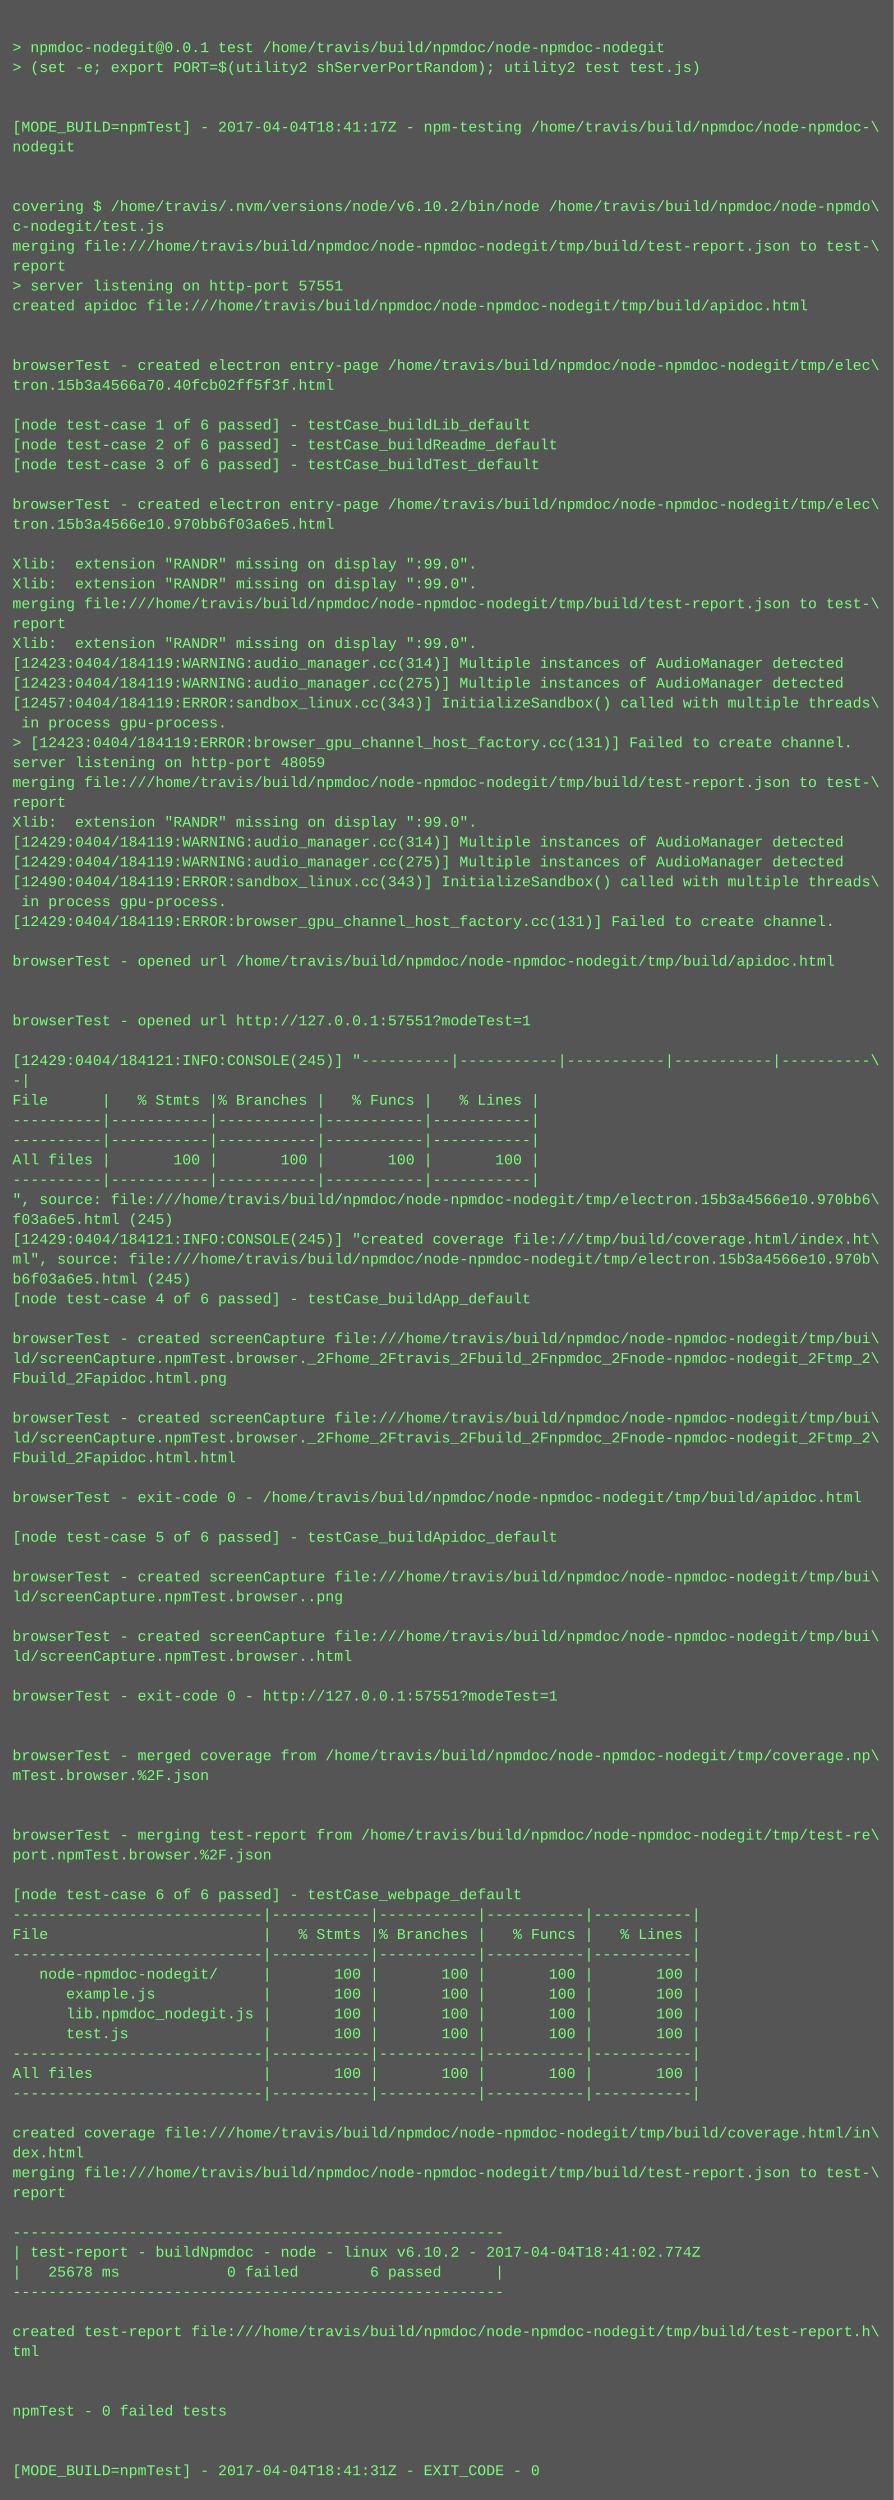
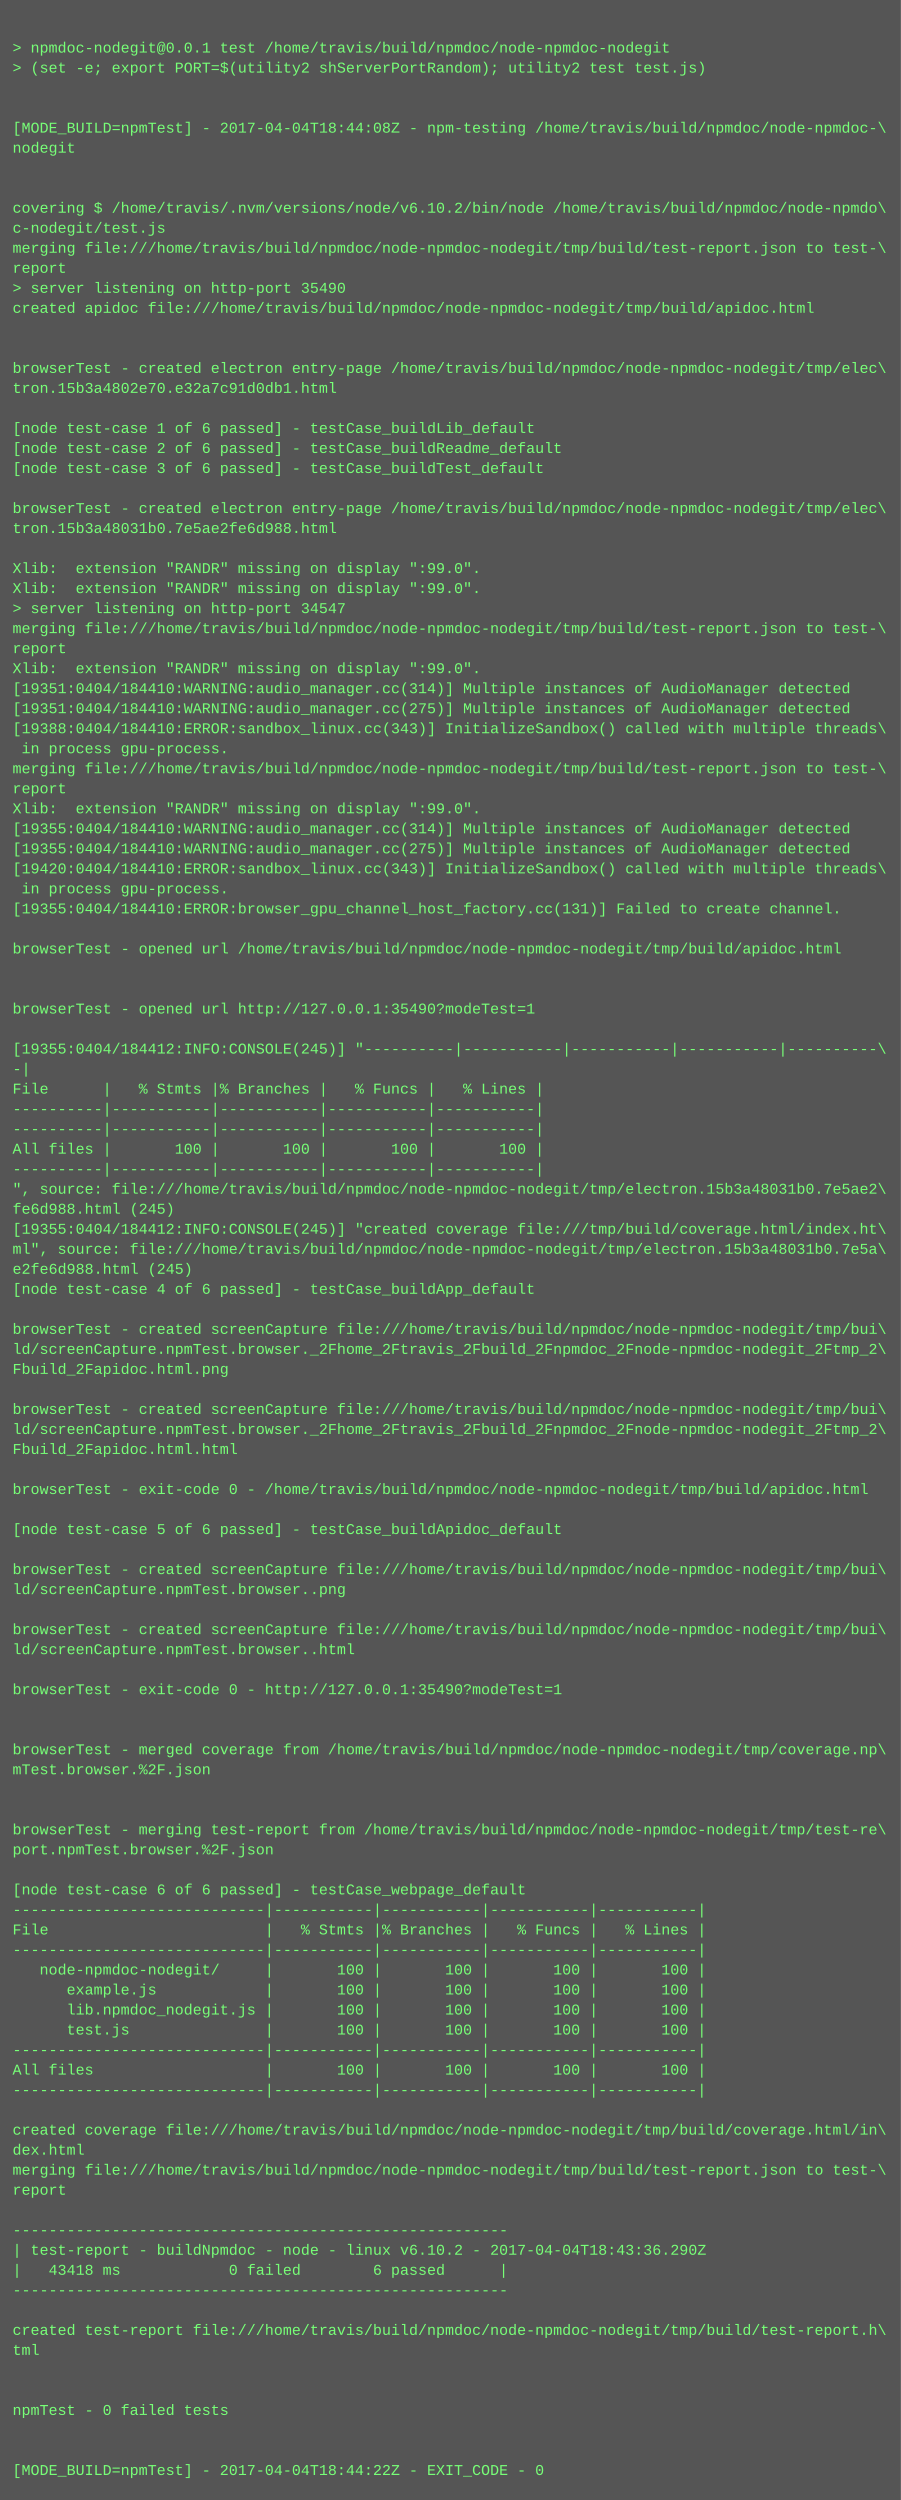
- <svg xmlns="http://www.w3.org/2000/svg" height="2014" width="720">
-   <rect height="2014" fill="#555" width="720" />
+ <svg xmlns="http://www.w3.org/2000/svg" height="1998" width="720">
+   <rect height="1998" fill="#555" width="720" />
  <text fill="#7f7" font-family="Courier New" font-size="12" xml:space="preserve">
    <tspan x="10" y="26" />
    <tspan x="10" y="42">&gt; npmdoc-nodegit@0.0.1 test /home/travis/build/npmdoc/node-npmdoc-nodegit</tspan>
    <tspan x="10" y="58">&gt; (set -e; export PORT=$(utility2 shServerPortRandom); utility2 test test.js)</tspan>
    <tspan x="10" y="74" />
    <tspan x="10" y="90" />
-     <tspan x="10" y="106">[MODE_BUILD=npmTest] - 2017-04-04T18:41:17Z - npm-testing /home/travis/build/npmdoc/node-npmdoc-\</tspan>
+     <tspan x="10" y="106">[MODE_BUILD=npmTest] - 2017-04-04T18:44:08Z - npm-testing /home/travis/build/npmdoc/node-npmdoc-\</tspan>
    <tspan x="10" y="122">nodegit</tspan>
    <tspan x="10" y="138" />
    <tspan x="10" y="154" />
    <tspan x="10" y="170">covering $ /home/travis/.nvm/versions/node/v6.10.2/bin/node /home/travis/build/npmdoc/node-npmdo\</tspan>
    <tspan x="10" y="186">c-nodegit/test.js</tspan>
    <tspan x="10" y="202">merging file:///home/travis/build/npmdoc/node-npmdoc-nodegit/tmp/build/test-report.json to test-\</tspan>
    <tspan x="10" y="218">report</tspan>
-     <tspan x="10" y="234">&gt; server listening on http-port 57551</tspan>
+     <tspan x="10" y="234">&gt; server listening on http-port 35490</tspan>
    <tspan x="10" y="250">created apidoc file:///home/travis/build/npmdoc/node-npmdoc-nodegit/tmp/build/apidoc.html</tspan>
    <tspan x="10" y="266" />
    <tspan x="10" y="282" />
    <tspan x="10" y="298">browserTest - created electron entry-page /home/travis/build/npmdoc/node-npmdoc-nodegit/tmp/elec\</tspan>
-     <tspan x="10" y="314">tron.15b3a4566a70.40fcb02ff5f3f.html</tspan>
+     <tspan x="10" y="314">tron.15b3a4802e70.e32a7c91d0db1.html</tspan>
    <tspan x="10" y="330" />
    <tspan x="10" y="346">[node test-case 1 of 6 passed] - testCase_buildLib_default</tspan>
    <tspan x="10" y="362">[node test-case 2 of 6 passed] - testCase_buildReadme_default</tspan>
    <tspan x="10" y="378">[node test-case 3 of 6 passed] - testCase_buildTest_default</tspan>
    <tspan x="10" y="394" />
    <tspan x="10" y="410">browserTest - created electron entry-page /home/travis/build/npmdoc/node-npmdoc-nodegit/tmp/elec\</tspan>
-     <tspan x="10" y="426">tron.15b3a4566e10.970bb6f03a6e5.html</tspan>
+     <tspan x="10" y="426">tron.15b3a48031b0.7e5ae2fe6d988.html</tspan>
    <tspan x="10" y="442" />
    <tspan x="10" y="458">Xlib:  extension "RANDR" missing on display ":99.0".</tspan>
    <tspan x="10" y="474">Xlib:  extension "RANDR" missing on display ":99.0".</tspan>
-     <tspan x="10" y="490">merging file:///home/travis/build/npmdoc/node-npmdoc-nodegit/tmp/build/test-report.json to test-\</tspan>
-     <tspan x="10" y="506">report</tspan>
-     <tspan x="10" y="522">Xlib:  extension "RANDR" missing on display ":99.0".</tspan>
-     <tspan x="10" y="538">[12423:0404/184119:WARNING:audio_manager.cc(314)] Multiple instances of AudioManager detected</tspan>
-     <tspan x="10" y="554">[12423:0404/184119:WARNING:audio_manager.cc(275)] Multiple instances of AudioManager detected</tspan>
-     <tspan x="10" y="570">[12457:0404/184119:ERROR:sandbox_linux.cc(343)] InitializeSandbox() called with multiple threads\</tspan>
-     <tspan x="10" y="586"> in process gpu-process. </tspan>
-     <tspan x="10" y="602">&gt; [12423:0404/184119:ERROR:browser_gpu_channel_host_factory.cc(131)] Failed to create channel.</tspan>
-     <tspan x="10" y="618">server listening on http-port 48059</tspan>
-     <tspan x="10" y="634">merging file:///home/travis/build/npmdoc/node-npmdoc-nodegit/tmp/build/test-report.json to test-\</tspan>
-     <tspan x="10" y="650">report</tspan>
-     <tspan x="10" y="666">Xlib:  extension "RANDR" missing on display ":99.0".</tspan>
-     <tspan x="10" y="682">[12429:0404/184119:WARNING:audio_manager.cc(314)] Multiple instances of AudioManager detected</tspan>
-     <tspan x="10" y="698">[12429:0404/184119:WARNING:audio_manager.cc(275)] Multiple instances of AudioManager detected</tspan>
-     <tspan x="10" y="714">[12490:0404/184119:ERROR:sandbox_linux.cc(343)] InitializeSandbox() called with multiple threads\</tspan>
-     <tspan x="10" y="730"> in process gpu-process. </tspan>
-     <tspan x="10" y="746">[12429:0404/184119:ERROR:browser_gpu_channel_host_factory.cc(131)] Failed to create channel.</tspan>
-     <tspan x="10" y="762" />
-     <tspan x="10" y="778">browserTest - opened url /home/travis/build/npmdoc/node-npmdoc-nodegit/tmp/build/apidoc.html</tspan>
+     <tspan x="10" y="490">&gt; server listening on http-port 34547</tspan>
+     <tspan x="10" y="506">merging file:///home/travis/build/npmdoc/node-npmdoc-nodegit/tmp/build/test-report.json to test-\</tspan>
+     <tspan x="10" y="522">report</tspan>
+     <tspan x="10" y="538">Xlib:  extension "RANDR" missing on display ":99.0".</tspan>
+     <tspan x="10" y="554">[19351:0404/184410:WARNING:audio_manager.cc(314)] Multiple instances of AudioManager detected</tspan>
+     <tspan x="10" y="570">[19351:0404/184410:WARNING:audio_manager.cc(275)] Multiple instances of AudioManager detected</tspan>
+     <tspan x="10" y="586">[19388:0404/184410:ERROR:sandbox_linux.cc(343)] InitializeSandbox() called with multiple threads\</tspan>
+     <tspan x="10" y="602"> in process gpu-process. </tspan>
+     <tspan x="10" y="618">merging file:///home/travis/build/npmdoc/node-npmdoc-nodegit/tmp/build/test-report.json to test-\</tspan>
+     <tspan x="10" y="634">report</tspan>
+     <tspan x="10" y="650">Xlib:  extension "RANDR" missing on display ":99.0".</tspan>
+     <tspan x="10" y="666">[19355:0404/184410:WARNING:audio_manager.cc(314)] Multiple instances of AudioManager detected</tspan>
+     <tspan x="10" y="682">[19355:0404/184410:WARNING:audio_manager.cc(275)] Multiple instances of AudioManager detected</tspan>
+     <tspan x="10" y="698">[19420:0404/184410:ERROR:sandbox_linux.cc(343)] InitializeSandbox() called with multiple threads\</tspan>
+     <tspan x="10" y="714"> in process gpu-process. </tspan>
+     <tspan x="10" y="730">[19355:0404/184410:ERROR:browser_gpu_channel_host_factory.cc(131)] Failed to create channel.</tspan>
+     <tspan x="10" y="746" />
+     <tspan x="10" y="762">browserTest - opened url /home/travis/build/npmdoc/node-npmdoc-nodegit/tmp/build/apidoc.html</tspan>
+     <tspan x="10" y="778" />
    <tspan x="10" y="794" />
-     <tspan x="10" y="810" />
-     <tspan x="10" y="826">browserTest - opened url http://127.0.0.1:57551?modeTest=1</tspan>
-     <tspan x="10" y="842" />
-     <tspan x="10" y="858">[12429:0404/184121:INFO:CONSOLE(245)] "----------|-----------|-----------|-----------|----------\</tspan>
-     <tspan x="10" y="874">-|</tspan>
-     <tspan x="10" y="890">File      |   % Stmts |% Branches |   % Funcs |   % Lines |</tspan>
+     <tspan x="10" y="810">browserTest - opened url http://127.0.0.1:35490?modeTest=1</tspan>
+     <tspan x="10" y="826" />
+     <tspan x="10" y="842">[19355:0404/184412:INFO:CONSOLE(245)] "----------|-----------|-----------|-----------|----------\</tspan>
+     <tspan x="10" y="858">-|</tspan>
+     <tspan x="10" y="874">File      |   % Stmts |% Branches |   % Funcs |   % Lines |</tspan>
+     <tspan x="10" y="890">----------|-----------|-----------|-----------|-----------|</tspan>
    <tspan x="10" y="906">----------|-----------|-----------|-----------|-----------|</tspan>
-     <tspan x="10" y="922">----------|-----------|-----------|-----------|-----------|</tspan>
-     <tspan x="10" y="938">All files |       100 |       100 |       100 |       100 |</tspan>
-     <tspan x="10" y="954">----------|-----------|-----------|-----------|-----------|</tspan>
-     <tspan x="10" y="970">", source: file:///home/travis/build/npmdoc/node-npmdoc-nodegit/tmp/electron.15b3a4566e10.970bb6\</tspan>
-     <tspan x="10" y="986">f03a6e5.html (245)</tspan>
-     <tspan x="10" y="1002">[12429:0404/184121:INFO:CONSOLE(245)] "created coverage file:///tmp/build/coverage.html/index.ht\</tspan>
-     <tspan x="10" y="1018">ml", source: file:///home/travis/build/npmdoc/node-npmdoc-nodegit/tmp/electron.15b3a4566e10.970b\</tspan>
-     <tspan x="10" y="1034">b6f03a6e5.html (245)</tspan>
-     <tspan x="10" y="1050">[node test-case 4 of 6 passed] - testCase_buildApp_default</tspan>
-     <tspan x="10" y="1066" />
-     <tspan x="10" y="1082">browserTest - created screenCapture file:///home/travis/build/npmdoc/node-npmdoc-nodegit/tmp/bui\</tspan>
-     <tspan x="10" y="1098">ld/screenCapture.npmTest.browser._2Fhome_2Ftravis_2Fbuild_2Fnpmdoc_2Fnode-npmdoc-nodegit_2Ftmp_2\</tspan>
-     <tspan x="10" y="1114">Fbuild_2Fapidoc.html.png</tspan>
-     <tspan x="10" y="1130" />
-     <tspan x="10" y="1146">browserTest - created screenCapture file:///home/travis/build/npmdoc/node-npmdoc-nodegit/tmp/bui\</tspan>
-     <tspan x="10" y="1162">ld/screenCapture.npmTest.browser._2Fhome_2Ftravis_2Fbuild_2Fnpmdoc_2Fnode-npmdoc-nodegit_2Ftmp_2\</tspan>
-     <tspan x="10" y="1178">Fbuild_2Fapidoc.html.html</tspan>
-     <tspan x="10" y="1194" />
-     <tspan x="10" y="1210">browserTest - exit-code 0 - /home/travis/build/npmdoc/node-npmdoc-nodegit/tmp/build/apidoc.html</tspan>
-     <tspan x="10" y="1226" />
-     <tspan x="10" y="1242">[node test-case 5 of 6 passed] - testCase_buildApidoc_default</tspan>
-     <tspan x="10" y="1258" />
-     <tspan x="10" y="1274">browserTest - created screenCapture file:///home/travis/build/npmdoc/node-npmdoc-nodegit/tmp/bui\</tspan>
-     <tspan x="10" y="1290">ld/screenCapture.npmTest.browser..png</tspan>
-     <tspan x="10" y="1306" />
-     <tspan x="10" y="1322">browserTest - created screenCapture file:///home/travis/build/npmdoc/node-npmdoc-nodegit/tmp/bui\</tspan>
-     <tspan x="10" y="1338">ld/screenCapture.npmTest.browser..html</tspan>
-     <tspan x="10" y="1354" />
-     <tspan x="10" y="1370">browserTest - exit-code 0 - http://127.0.0.1:57551?modeTest=1</tspan>
+     <tspan x="10" y="922">All files |       100 |       100 |       100 |       100 |</tspan>
+     <tspan x="10" y="938">----------|-----------|-----------|-----------|-----------|</tspan>
+     <tspan x="10" y="954">", source: file:///home/travis/build/npmdoc/node-npmdoc-nodegit/tmp/electron.15b3a48031b0.7e5ae2\</tspan>
+     <tspan x="10" y="970">fe6d988.html (245)</tspan>
+     <tspan x="10" y="986">[19355:0404/184412:INFO:CONSOLE(245)] "created coverage file:///tmp/build/coverage.html/index.ht\</tspan>
+     <tspan x="10" y="1002">ml", source: file:///home/travis/build/npmdoc/node-npmdoc-nodegit/tmp/electron.15b3a48031b0.7e5a\</tspan>
+     <tspan x="10" y="1018">e2fe6d988.html (245)</tspan>
+     <tspan x="10" y="1034">[node test-case 4 of 6 passed] - testCase_buildApp_default</tspan>
+     <tspan x="10" y="1050" />
+     <tspan x="10" y="1066">browserTest - created screenCapture file:///home/travis/build/npmdoc/node-npmdoc-nodegit/tmp/bui\</tspan>
+     <tspan x="10" y="1082">ld/screenCapture.npmTest.browser._2Fhome_2Ftravis_2Fbuild_2Fnpmdoc_2Fnode-npmdoc-nodegit_2Ftmp_2\</tspan>
+     <tspan x="10" y="1098">Fbuild_2Fapidoc.html.png</tspan>
+     <tspan x="10" y="1114" />
+     <tspan x="10" y="1130">browserTest - created screenCapture file:///home/travis/build/npmdoc/node-npmdoc-nodegit/tmp/bui\</tspan>
+     <tspan x="10" y="1146">ld/screenCapture.npmTest.browser._2Fhome_2Ftravis_2Fbuild_2Fnpmdoc_2Fnode-npmdoc-nodegit_2Ftmp_2\</tspan>
+     <tspan x="10" y="1162">Fbuild_2Fapidoc.html.html</tspan>
+     <tspan x="10" y="1178" />
+     <tspan x="10" y="1194">browserTest - exit-code 0 - /home/travis/build/npmdoc/node-npmdoc-nodegit/tmp/build/apidoc.html</tspan>
+     <tspan x="10" y="1210" />
+     <tspan x="10" y="1226">[node test-case 5 of 6 passed] - testCase_buildApidoc_default</tspan>
+     <tspan x="10" y="1242" />
+     <tspan x="10" y="1258">browserTest - created screenCapture file:///home/travis/build/npmdoc/node-npmdoc-nodegit/tmp/bui\</tspan>
+     <tspan x="10" y="1274">ld/screenCapture.npmTest.browser..png</tspan>
+     <tspan x="10" y="1290" />
+     <tspan x="10" y="1306">browserTest - created screenCapture file:///home/travis/build/npmdoc/node-npmdoc-nodegit/tmp/bui\</tspan>
+     <tspan x="10" y="1322">ld/screenCapture.npmTest.browser..html</tspan>
+     <tspan x="10" y="1338" />
+     <tspan x="10" y="1354">browserTest - exit-code 0 - http://127.0.0.1:35490?modeTest=1</tspan>
+     <tspan x="10" y="1370" />
    <tspan x="10" y="1386" />
-     <tspan x="10" y="1402" />
-     <tspan x="10" y="1418">browserTest - merged coverage from /home/travis/build/npmdoc/node-npmdoc-nodegit/tmp/coverage.np\</tspan>
-     <tspan x="10" y="1434">mTest.browser.%2F.json</tspan>
+     <tspan x="10" y="1402">browserTest - merged coverage from /home/travis/build/npmdoc/node-npmdoc-nodegit/tmp/coverage.np\</tspan>
+     <tspan x="10" y="1418">mTest.browser.%2F.json</tspan>
+     <tspan x="10" y="1434" />
    <tspan x="10" y="1450" />
-     <tspan x="10" y="1466" />
-     <tspan x="10" y="1482">browserTest - merging test-report from /home/travis/build/npmdoc/node-npmdoc-nodegit/tmp/test-re\</tspan>
-     <tspan x="10" y="1498">port.npmTest.browser.%2F.json</tspan>
-     <tspan x="10" y="1514" />
-     <tspan x="10" y="1530">[node test-case 6 of 6 passed] - testCase_webpage_default</tspan>
-     <tspan x="10" y="1546">----------------------------|-----------|-----------|-----------|-----------|</tspan>
-     <tspan x="10" y="1562">File                        |   % Stmts |% Branches |   % Funcs |   % Lines |</tspan>
-     <tspan x="10" y="1578">----------------------------|-----------|-----------|-----------|-----------|</tspan>
-     <tspan x="10" y="1594">   node-npmdoc-nodegit/     |       100 |       100 |       100 |       100 |</tspan>
-     <tspan x="10" y="1610">      example.js            |       100 |       100 |       100 |       100 |</tspan>
-     <tspan x="10" y="1626">      lib.npmdoc_nodegit.js |       100 |       100 |       100 |       100 |</tspan>
-     <tspan x="10" y="1642">      test.js               |       100 |       100 |       100 |       100 |</tspan>
-     <tspan x="10" y="1658">----------------------------|-----------|-----------|-----------|-----------|</tspan>
-     <tspan x="10" y="1674">All files                   |       100 |       100 |       100 |       100 |</tspan>
-     <tspan x="10" y="1690">----------------------------|-----------|-----------|-----------|-----------|</tspan>
-     <tspan x="10" y="1706" />
-     <tspan x="10" y="1722">created coverage file:///home/travis/build/npmdoc/node-npmdoc-nodegit/tmp/build/coverage.html/in\</tspan>
-     <tspan x="10" y="1738">dex.html</tspan>
-     <tspan x="10" y="1754">merging file:///home/travis/build/npmdoc/node-npmdoc-nodegit/tmp/build/test-report.json to test-\</tspan>
-     <tspan x="10" y="1770">report</tspan>
-     <tspan x="10" y="1786" />
-     <tspan x="10" y="1802">-------------------------------------------------------</tspan>
-     <tspan x="10" y="1818">| test-report - buildNpmdoc - node - linux v6.10.2 - 2017-04-04T18:41:02.774Z</tspan>
-     <tspan x="10" y="1834">|   25678 ms            0 failed        6 passed      |</tspan>
-     <tspan x="10" y="1850">-------------------------------------------------------</tspan>
-     <tspan x="10" y="1866" />
-     <tspan x="10" y="1882">created test-report file:///home/travis/build/npmdoc/node-npmdoc-nodegit/tmp/build/test-report.h\</tspan>
-     <tspan x="10" y="1898">tml</tspan>
+     <tspan x="10" y="1466">browserTest - merging test-report from /home/travis/build/npmdoc/node-npmdoc-nodegit/tmp/test-re\</tspan>
+     <tspan x="10" y="1482">port.npmTest.browser.%2F.json</tspan>
+     <tspan x="10" y="1498" />
+     <tspan x="10" y="1514">[node test-case 6 of 6 passed] - testCase_webpage_default</tspan>
+     <tspan x="10" y="1530">----------------------------|-----------|-----------|-----------|-----------|</tspan>
+     <tspan x="10" y="1546">File                        |   % Stmts |% Branches |   % Funcs |   % Lines |</tspan>
+     <tspan x="10" y="1562">----------------------------|-----------|-----------|-----------|-----------|</tspan>
+     <tspan x="10" y="1578">   node-npmdoc-nodegit/     |       100 |       100 |       100 |       100 |</tspan>
+     <tspan x="10" y="1594">      example.js            |       100 |       100 |       100 |       100 |</tspan>
+     <tspan x="10" y="1610">      lib.npmdoc_nodegit.js |       100 |       100 |       100 |       100 |</tspan>
+     <tspan x="10" y="1626">      test.js               |       100 |       100 |       100 |       100 |</tspan>
+     <tspan x="10" y="1642">----------------------------|-----------|-----------|-----------|-----------|</tspan>
+     <tspan x="10" y="1658">All files                   |       100 |       100 |       100 |       100 |</tspan>
+     <tspan x="10" y="1674">----------------------------|-----------|-----------|-----------|-----------|</tspan>
+     <tspan x="10" y="1690" />
+     <tspan x="10" y="1706">created coverage file:///home/travis/build/npmdoc/node-npmdoc-nodegit/tmp/build/coverage.html/in\</tspan>
+     <tspan x="10" y="1722">dex.html</tspan>
+     <tspan x="10" y="1738">merging file:///home/travis/build/npmdoc/node-npmdoc-nodegit/tmp/build/test-report.json to test-\</tspan>
+     <tspan x="10" y="1754">report</tspan>
+     <tspan x="10" y="1770" />
+     <tspan x="10" y="1786">-------------------------------------------------------</tspan>
+     <tspan x="10" y="1802">| test-report - buildNpmdoc - node - linux v6.10.2 - 2017-04-04T18:43:36.290Z</tspan>
+     <tspan x="10" y="1818">|   43418 ms            0 failed        6 passed      |</tspan>
+     <tspan x="10" y="1834">-------------------------------------------------------</tspan>
+     <tspan x="10" y="1850" />
+     <tspan x="10" y="1866">created test-report file:///home/travis/build/npmdoc/node-npmdoc-nodegit/tmp/build/test-report.h\</tspan>
+     <tspan x="10" y="1882">tml</tspan>
+     <tspan x="10" y="1898" />
    <tspan x="10" y="1914" />
-     <tspan x="10" y="1930" />
-     <tspan x="10" y="1946">npmTest - 0 failed tests</tspan>
+     <tspan x="10" y="1930">npmTest - 0 failed tests</tspan>
+     <tspan x="10" y="1946" />
    <tspan x="10" y="1962" />
-     <tspan x="10" y="1978" />
-     <tspan x="10" y="1994">[MODE_BUILD=npmTest] - 2017-04-04T18:41:31Z - EXIT_CODE - 0</tspan>
+     <tspan x="10" y="1978">[MODE_BUILD=npmTest] - 2017-04-04T18:44:22Z - EXIT_CODE - 0</tspan>
  </text>
</svg>
